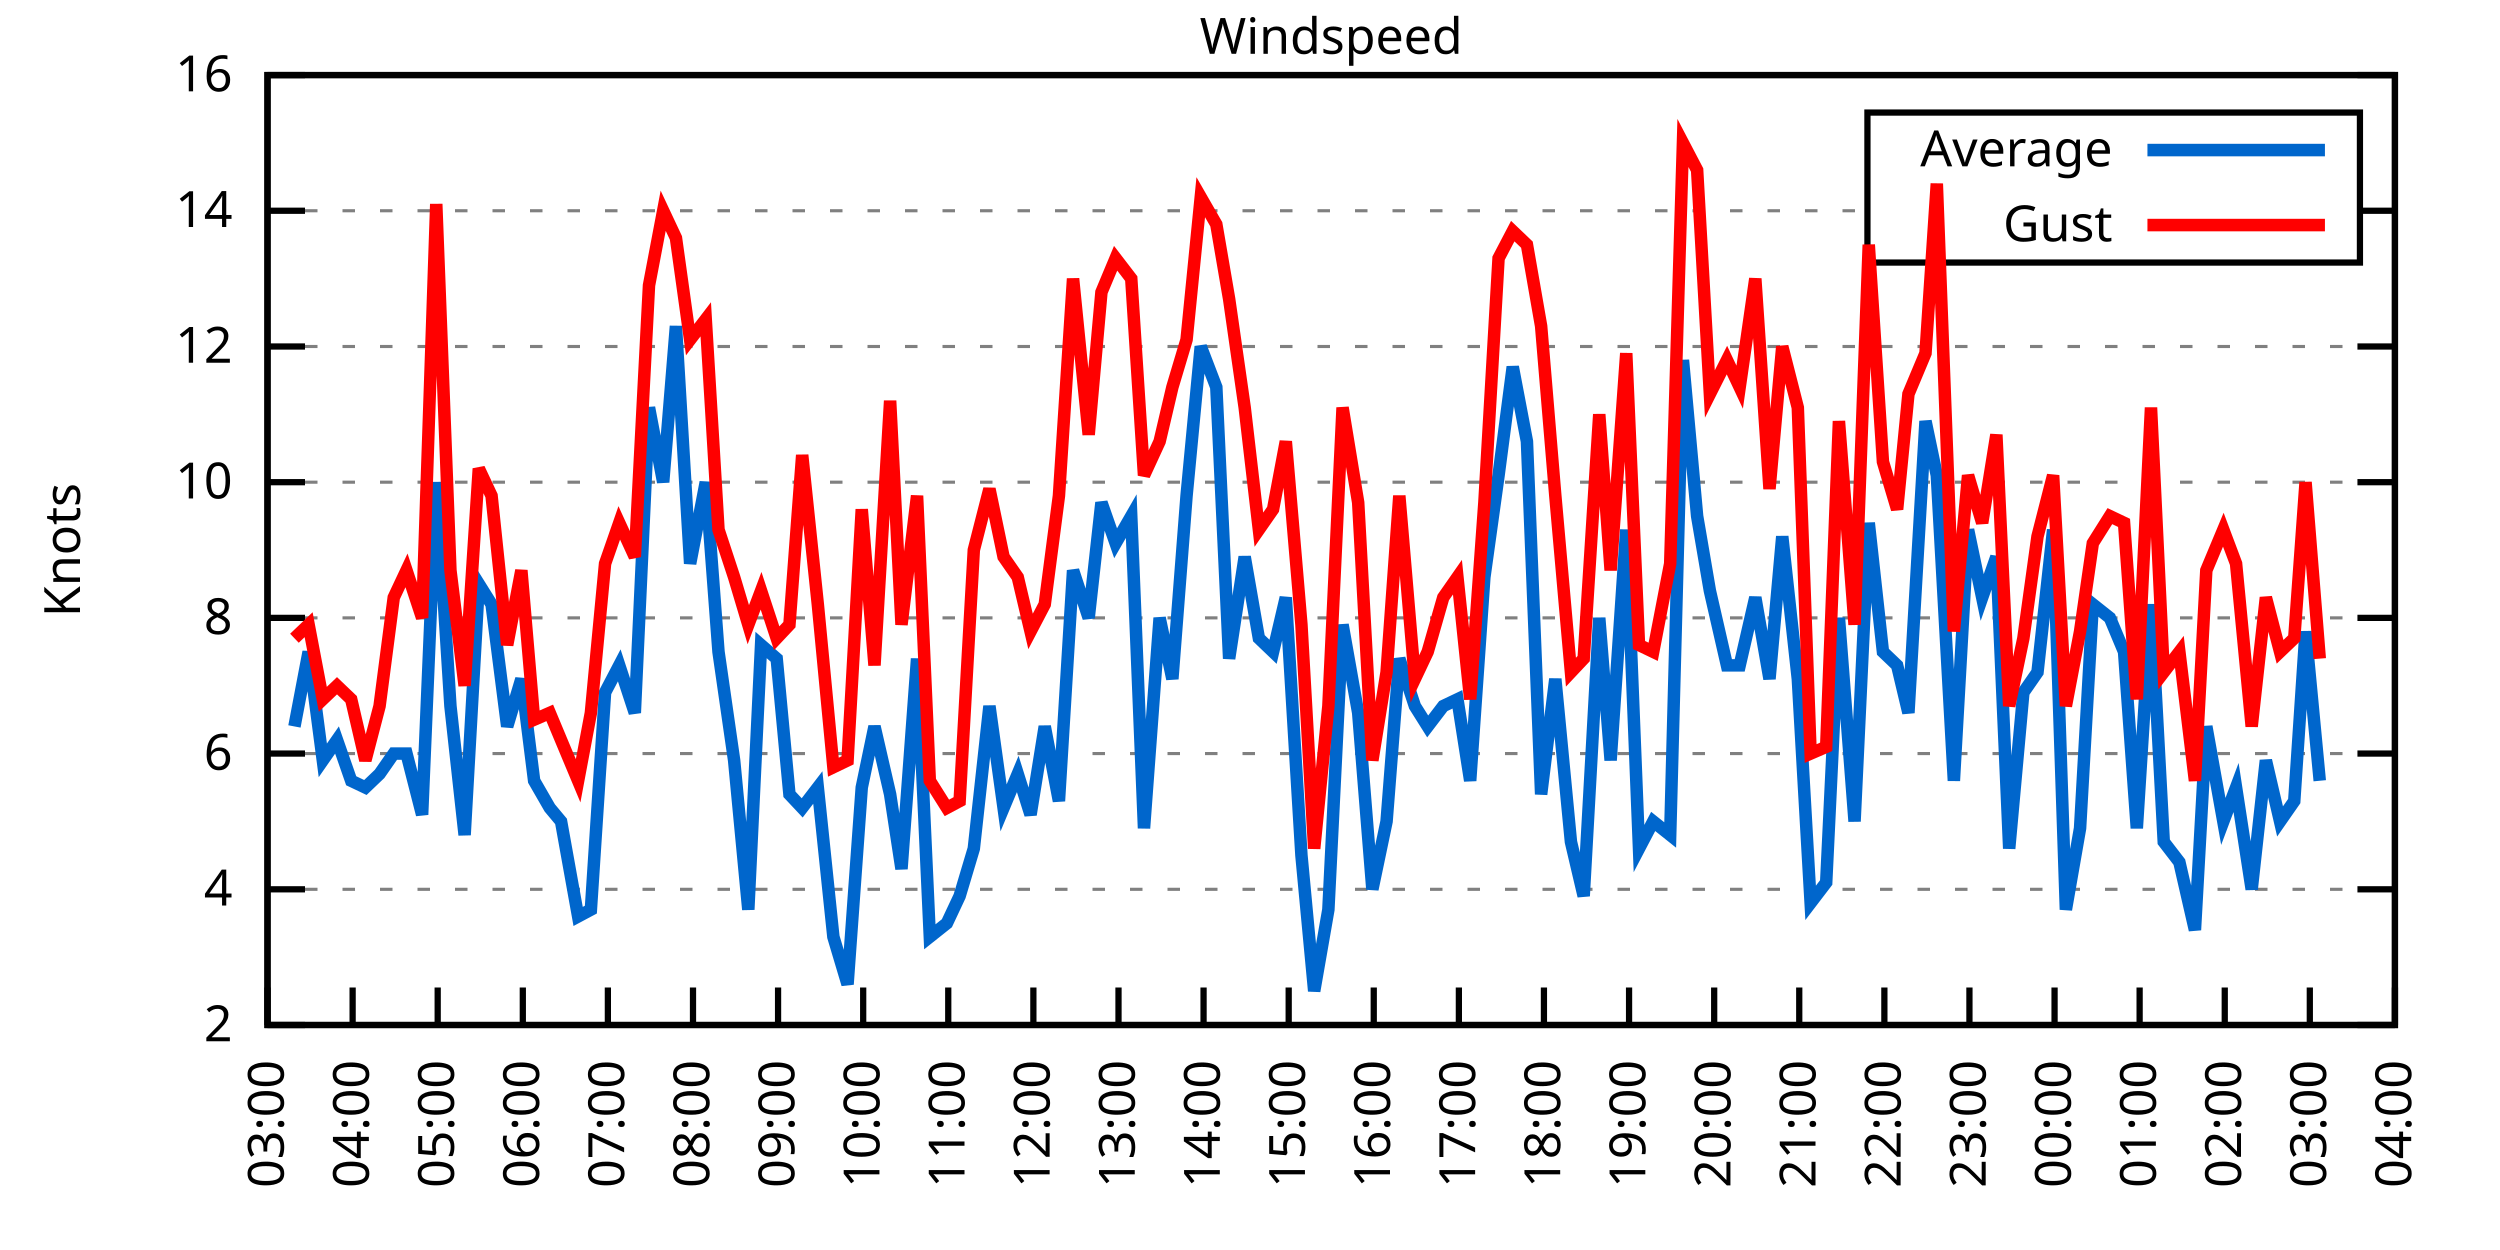
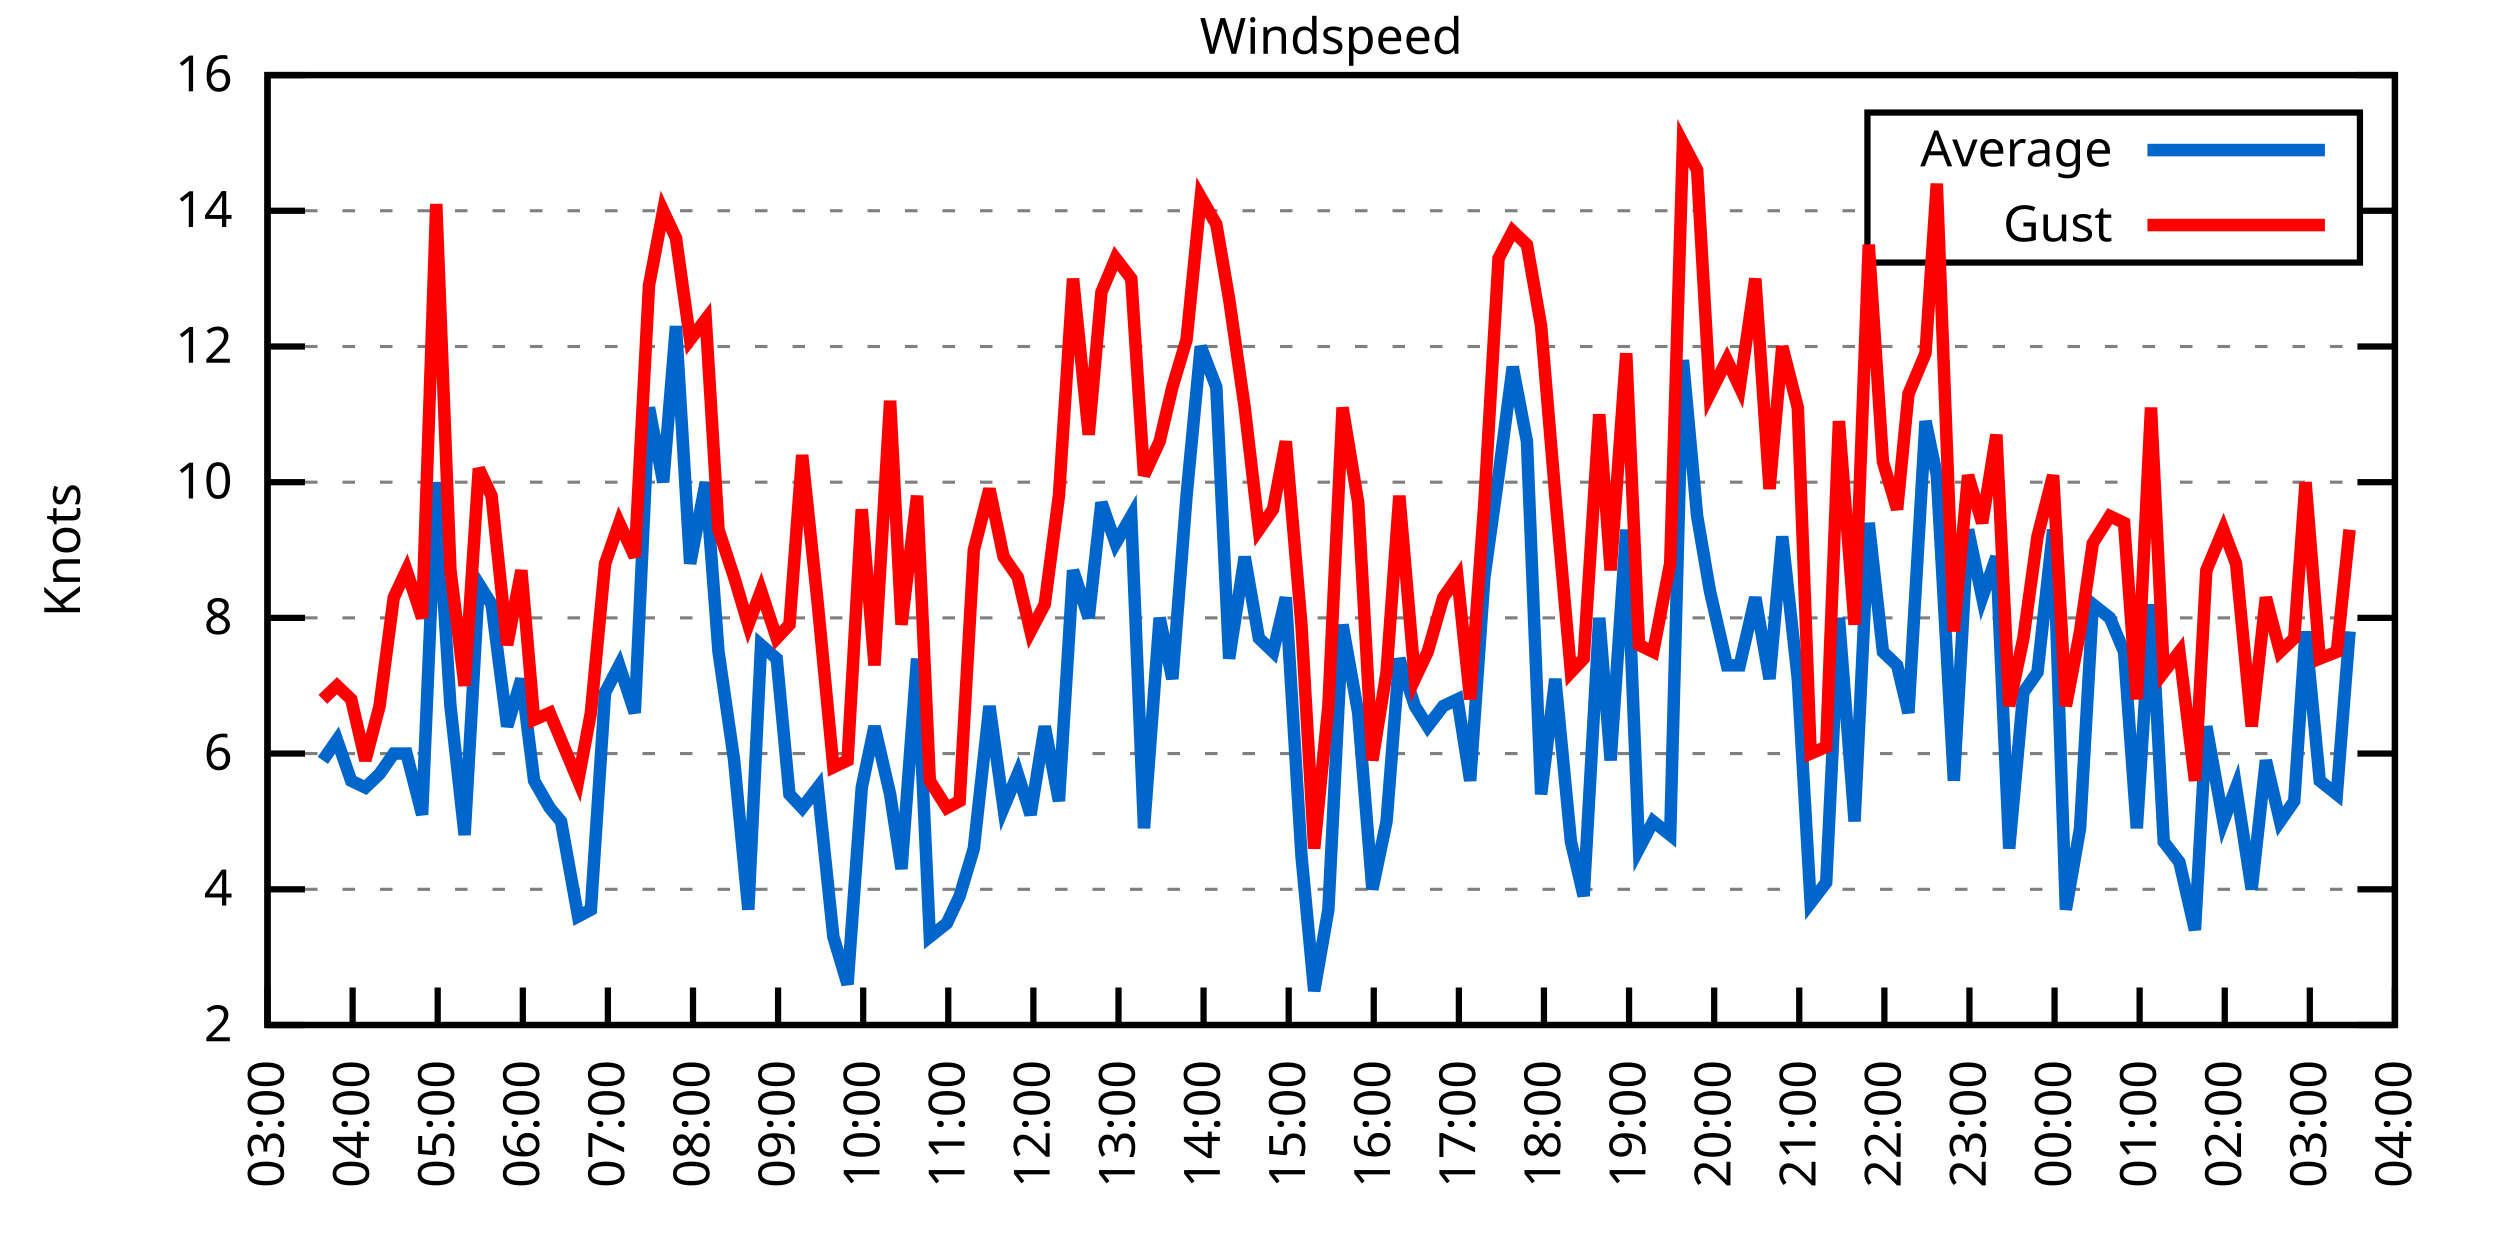
<svg xmlns="http://www.w3.org/2000/svg" xmlns:xlink="http://www.w3.org/1999/xlink" width="400" height="200" viewBox="0 0 400 200">
  <g id="gnuplot_canvas">
    <rect x="0" y="0" width="400" height="200" fill="none" />
    <defs>
      <circle id="gpDot" r="0.5" stroke-width="0.5" stroke="currentColor" />
      <path id="gpPt0" stroke-width="0.333" stroke="currentColor" d="M-1,0 h2 M0,-1 v2" />
      <path id="gpPt1" stroke-width="0.333" stroke="currentColor" d="M-1,-1 L1,1 M1,-1 L-1,1" />
      <path id="gpPt2" stroke-width="0.333" stroke="currentColor" d="M-1,0 L1,0 M0,-1 L0,1 M-1,-1 L1,1 M-1,1 L1,-1" />
      <rect id="gpPt3" stroke-width="0.333" stroke="currentColor" x="-1" y="-1" width="2" height="2" />
      <rect id="gpPt4" stroke-width="0.333" stroke="currentColor" fill="currentColor" x="-1" y="-1" width="2" height="2" />
      <circle id="gpPt5" stroke-width="0.333" stroke="currentColor" cx="0" cy="0" r="1" />
      <use xlink:href="#gpPt5" id="gpPt6" fill="currentColor" stroke="none" />
      <path id="gpPt7" stroke-width="0.333" stroke="currentColor" d="M0,-1.33 L-1.33,0.67 L1.33,0.67 z" />
      <use xlink:href="#gpPt7" id="gpPt8" fill="currentColor" stroke="none" />
      <use xlink:href="#gpPt7" id="gpPt9" stroke="currentColor" transform="rotate(180)" />
      <use xlink:href="#gpPt9" id="gpPt10" fill="currentColor" stroke="none" />
      <use xlink:href="#gpPt3" id="gpPt11" stroke="currentColor" transform="rotate(45)" />
      <use xlink:href="#gpPt11" id="gpPt12" fill="currentColor" stroke="none" />
      <path id="gpPt13" stroke-width="0.333" stroke="currentColor" d="M0,1.330 L1.265,0.411 L0.782,-1.067 L-0.782,-1.076 L-1.265,0.411 z" />
      <use xlink:href="#gpPt13" id="gpPt14" fill="currentColor" stroke="none" />
      <filter id="textbox" filterUnits="objectBoundingBox" x="0" y="0" height="1" width="1">
        <feFlood flood-color="white" flood-opacity="1" result="bgnd" />
        <feComposite in="SourceGraphic" in2="bgnd" operator="atop" />
      </filter>
      <filter id="greybox" filterUnits="objectBoundingBox" x="0" y="0" height="1" width="1">
        <feFlood flood-color="lightgrey" flood-opacity="1" result="grey" />
        <feComposite in="SourceGraphic" in2="grey" operator="atop" />
      </filter>
    </defs>
    <g fill="none" color="white" stroke="currentColor" stroke-width="1.00" stroke-linecap="butt" stroke-linejoin="miter">
</g>
    <g fill="none" color="black" stroke="currentColor" stroke-width="1.00" stroke-linecap="butt" stroke-linejoin="miter">
      <g stroke="none" shape-rendering="crispEdges">
        <polygon fill="rgb(255, 255, 255)" points="42.80,164.00 383.18,164.00 383.18,12.02 42.80,12.02 " />
      </g>
    </g>
    <g fill="none" color="black" stroke="currentColor" stroke-width="1.00" stroke-linecap="butt" stroke-linejoin="miter">
</g>
    <g fill="none" color="black" stroke="black" stroke-width="0.50" stroke-linecap="butt" stroke-linejoin="miter">
</g>
    <g fill="none" color="gray" stroke="currentColor" stroke-width="0.50" stroke-linecap="butt" stroke-linejoin="miter">
      <path stroke="gray" stroke-dasharray="2,4" class="gridline" d="M42.80,164.00 L383.19,164.00  " />
    </g>
    <g fill="none" color="gray" stroke="gray" stroke-width="1.00" stroke-linecap="butt" stroke-linejoin="miter">
</g>
    <g fill="none" color="black" stroke="currentColor" stroke-width="1.00" stroke-linecap="butt" stroke-linejoin="miter">
      <path stroke="black" d="M42.80,164.00 L48.80,164.00 M383.19,164.00 L377.19,164.00  " />
      <g transform="translate(37.20,166.60)" stroke="none" fill="black" font-family="Sans" font-size="8.00" text-anchor="end">
        <text>
          <tspan font-family="Sans"> 2</tspan>
        </text>
      </g>
    </g>
    <g fill="none" color="black" stroke="currentColor" stroke-width="1.00" stroke-linecap="butt" stroke-linejoin="miter">
</g>
    <g fill="none" color="black" stroke="black" stroke-width="0.50" stroke-linecap="butt" stroke-linejoin="miter">
</g>
    <g fill="none" color="gray" stroke="currentColor" stroke-width="0.50" stroke-linecap="butt" stroke-linejoin="miter">
      <path stroke="gray" stroke-dasharray="2,4" class="gridline" d="M42.80,142.29 L383.19,142.29  " />
    </g>
    <g fill="none" color="gray" stroke="gray" stroke-width="1.00" stroke-linecap="butt" stroke-linejoin="miter">
</g>
    <g fill="none" color="black" stroke="currentColor" stroke-width="1.00" stroke-linecap="butt" stroke-linejoin="miter">
      <path stroke="black" d="M42.80,142.29 L48.80,142.29 M383.19,142.29 L377.19,142.29  " />
      <g transform="translate(37.20,144.89)" stroke="none" fill="black" font-family="Sans" font-size="8.00" text-anchor="end">
        <text>
          <tspan font-family="Sans"> 4</tspan>
        </text>
      </g>
    </g>
    <g fill="none" color="black" stroke="currentColor" stroke-width="1.00" stroke-linecap="butt" stroke-linejoin="miter">
</g>
    <g fill="none" color="black" stroke="black" stroke-width="0.50" stroke-linecap="butt" stroke-linejoin="miter">
</g>
    <g fill="none" color="gray" stroke="currentColor" stroke-width="0.50" stroke-linecap="butt" stroke-linejoin="miter">
      <path stroke="gray" stroke-dasharray="2,4" class="gridline" d="M42.80,120.57 L383.19,120.57  " />
    </g>
    <g fill="none" color="gray" stroke="gray" stroke-width="1.00" stroke-linecap="butt" stroke-linejoin="miter">
</g>
    <g fill="none" color="black" stroke="currentColor" stroke-width="1.00" stroke-linecap="butt" stroke-linejoin="miter">
      <path stroke="black" d="M42.80,120.57 L48.80,120.57 M383.19,120.57 L377.19,120.57  " />
      <g transform="translate(37.20,123.17)" stroke="none" fill="black" font-family="Sans" font-size="8.00" text-anchor="end">
        <text>
          <tspan font-family="Sans"> 6</tspan>
        </text>
      </g>
    </g>
    <g fill="none" color="black" stroke="currentColor" stroke-width="1.00" stroke-linecap="butt" stroke-linejoin="miter">
</g>
    <g fill="none" color="black" stroke="black" stroke-width="0.50" stroke-linecap="butt" stroke-linejoin="miter">
</g>
    <g fill="none" color="gray" stroke="currentColor" stroke-width="0.50" stroke-linecap="butt" stroke-linejoin="miter">
      <path stroke="gray" stroke-dasharray="2,4" class="gridline" d="M42.80,98.86 L383.19,98.86  " />
    </g>
    <g fill="none" color="gray" stroke="gray" stroke-width="1.00" stroke-linecap="butt" stroke-linejoin="miter">
</g>
    <g fill="none" color="black" stroke="currentColor" stroke-width="1.00" stroke-linecap="butt" stroke-linejoin="miter">
      <path stroke="black" d="M42.80,98.86 L48.80,98.86 M383.19,98.86 L377.19,98.86  " />
      <g transform="translate(37.20,101.46)" stroke="none" fill="black" font-family="Sans" font-size="8.00" text-anchor="end">
        <text>
          <tspan font-family="Sans"> 8</tspan>
        </text>
      </g>
    </g>
    <g fill="none" color="black" stroke="currentColor" stroke-width="1.00" stroke-linecap="butt" stroke-linejoin="miter">
</g>
    <g fill="none" color="black" stroke="black" stroke-width="0.50" stroke-linecap="butt" stroke-linejoin="miter">
</g>
    <g fill="none" color="gray" stroke="currentColor" stroke-width="0.50" stroke-linecap="butt" stroke-linejoin="miter">
      <path stroke="gray" stroke-dasharray="2,4" class="gridline" d="M42.80,77.15 L383.19,77.15  " />
    </g>
    <g fill="none" color="gray" stroke="gray" stroke-width="1.00" stroke-linecap="butt" stroke-linejoin="miter">
</g>
    <g fill="none" color="black" stroke="currentColor" stroke-width="1.00" stroke-linecap="butt" stroke-linejoin="miter">
      <path stroke="black" d="M42.80,77.15 L48.80,77.15 M383.19,77.15 L377.19,77.15  " />
      <g transform="translate(37.20,79.75)" stroke="none" fill="black" font-family="Sans" font-size="8.00" text-anchor="end">
        <text>
          <tspan font-family="Sans"> 10</tspan>
        </text>
      </g>
    </g>
    <g fill="none" color="black" stroke="currentColor" stroke-width="1.00" stroke-linecap="butt" stroke-linejoin="miter">
</g>
    <g fill="none" color="black" stroke="black" stroke-width="0.50" stroke-linecap="butt" stroke-linejoin="miter">
</g>
    <g fill="none" color="gray" stroke="currentColor" stroke-width="0.50" stroke-linecap="butt" stroke-linejoin="miter">
      <path stroke="gray" stroke-dasharray="2,4" class="gridline" d="M42.80,55.44 L383.19,55.44  " />
    </g>
    <g fill="none" color="gray" stroke="gray" stroke-width="1.00" stroke-linecap="butt" stroke-linejoin="miter">
</g>
    <g fill="none" color="black" stroke="currentColor" stroke-width="1.00" stroke-linecap="butt" stroke-linejoin="miter">
      <path stroke="black" d="M42.80,55.44 L48.80,55.44 M383.19,55.44 L377.19,55.44  " />
      <g transform="translate(37.20,58.04)" stroke="none" fill="black" font-family="Sans" font-size="8.00" text-anchor="end">
        <text>
          <tspan font-family="Sans"> 12</tspan>
        </text>
      </g>
    </g>
    <g fill="none" color="black" stroke="currentColor" stroke-width="1.00" stroke-linecap="butt" stroke-linejoin="miter">
</g>
    <g fill="none" color="black" stroke="black" stroke-width="0.50" stroke-linecap="butt" stroke-linejoin="miter">
</g>
    <g fill="none" color="gray" stroke="currentColor" stroke-width="0.50" stroke-linecap="butt" stroke-linejoin="miter">
      <path stroke="gray" stroke-dasharray="2,4" class="gridline" d="M42.80,33.72 L298.79,33.72 M377.59,33.72 L383.19,33.72  " />
    </g>
    <g fill="none" color="gray" stroke="gray" stroke-width="1.00" stroke-linecap="butt" stroke-linejoin="miter">
</g>
    <g fill="none" color="black" stroke="currentColor" stroke-width="1.00" stroke-linecap="butt" stroke-linejoin="miter">
      <path stroke="black" d="M42.80,33.72 L48.80,33.72 M383.19,33.72 L377.19,33.72  " />
      <g transform="translate(37.20,36.32)" stroke="none" fill="black" font-family="Sans" font-size="8.00" text-anchor="end">
        <text>
          <tspan font-family="Sans"> 14</tspan>
        </text>
      </g>
    </g>
    <g fill="none" color="black" stroke="currentColor" stroke-width="1.00" stroke-linecap="butt" stroke-linejoin="miter">
</g>
    <g fill="none" color="black" stroke="black" stroke-width="0.50" stroke-linecap="butt" stroke-linejoin="miter">
</g>
    <g fill="none" color="gray" stroke="currentColor" stroke-width="0.50" stroke-linecap="butt" stroke-linejoin="miter">
      <path stroke="gray" stroke-dasharray="2,4" class="gridline" d="M42.80,12.01 L383.19,12.01  " />
    </g>
    <g fill="none" color="gray" stroke="gray" stroke-width="1.00" stroke-linecap="butt" stroke-linejoin="miter">
</g>
    <g fill="none" color="black" stroke="currentColor" stroke-width="1.00" stroke-linecap="butt" stroke-linejoin="miter">
      <path stroke="black" d="M42.80,12.01 L48.80,12.01 M383.19,12.01 L377.19,12.01  " />
      <g transform="translate(37.20,14.61)" stroke="none" fill="black" font-family="Sans" font-size="8.00" text-anchor="end">
        <text>
          <tspan font-family="Sans"> 16</tspan>
        </text>
      </g>
    </g>
    <g fill="none" color="black" stroke="currentColor" stroke-width="1.00" stroke-linecap="butt" stroke-linejoin="miter">
      <path stroke="black" d="M42.80,164.00 L42.80,158.00  " />
      <g transform="translate(45.40,169.60) rotate(270.00)" stroke="none" fill="black" font-family="Sans" font-size="8.00" text-anchor="end">
        <text>
          <tspan font-family="Sans">03:00</tspan>
        </text>
      </g>
    </g>
    <g fill="none" color="black" stroke="currentColor" stroke-width="1.00" stroke-linecap="butt" stroke-linejoin="miter">
      <path stroke="black" d="M56.42,164.00 L56.42,158.00  " />
      <g transform="translate(59.02,169.60) rotate(270.00)" stroke="none" fill="black" font-family="Sans" font-size="8.00" text-anchor="end">
        <text>
          <tspan font-family="Sans">04:00</tspan>
        </text>
      </g>
    </g>
    <g fill="none" color="black" stroke="currentColor" stroke-width="1.00" stroke-linecap="butt" stroke-linejoin="miter">
      <path stroke="black" d="M70.03,164.00 L70.03,158.00  " />
      <g transform="translate(72.63,169.60) rotate(270.00)" stroke="none" fill="black" font-family="Sans" font-size="8.00" text-anchor="end">
        <text>
          <tspan font-family="Sans">05:00</tspan>
        </text>
      </g>
    </g>
    <g fill="none" color="black" stroke="currentColor" stroke-width="1.00" stroke-linecap="butt" stroke-linejoin="miter">
      <path stroke="black" d="M83.65,164.00 L83.65,158.00  " />
      <g transform="translate(86.25,169.60) rotate(270.00)" stroke="none" fill="black" font-family="Sans" font-size="8.00" text-anchor="end">
        <text>
          <tspan font-family="Sans">06:00</tspan>
        </text>
      </g>
    </g>
    <g fill="none" color="black" stroke="currentColor" stroke-width="1.00" stroke-linecap="butt" stroke-linejoin="miter">
      <path stroke="black" d="M97.26,164.00 L97.26,158.00  " />
      <g transform="translate(99.86,169.60) rotate(270.00)" stroke="none" fill="black" font-family="Sans" font-size="8.00" text-anchor="end">
        <text>
          <tspan font-family="Sans">07:00</tspan>
        </text>
      </g>
    </g>
    <g fill="none" color="black" stroke="currentColor" stroke-width="1.00" stroke-linecap="butt" stroke-linejoin="miter">
      <path stroke="black" d="M110.88,164.00 L110.88,158.00  " />
      <g transform="translate(113.48,169.60) rotate(270.00)" stroke="none" fill="black" font-family="Sans" font-size="8.00" text-anchor="end">
        <text>
          <tspan font-family="Sans">08:00</tspan>
        </text>
      </g>
    </g>
    <g fill="none" color="black" stroke="currentColor" stroke-width="1.00" stroke-linecap="butt" stroke-linejoin="miter">
      <path stroke="black" d="M124.49,164.00 L124.49,158.00  " />
      <g transform="translate(127.09,169.60) rotate(270.00)" stroke="none" fill="black" font-family="Sans" font-size="8.00" text-anchor="end">
        <text>
          <tspan font-family="Sans">09:00</tspan>
        </text>
      </g>
    </g>
    <g fill="none" color="black" stroke="currentColor" stroke-width="1.00" stroke-linecap="butt" stroke-linejoin="miter">
      <path stroke="black" d="M138.11,164.00 L138.11,158.00  " />
      <g transform="translate(140.71,169.60) rotate(270.00)" stroke="none" fill="black" font-family="Sans" font-size="8.00" text-anchor="end">
        <text>
          <tspan font-family="Sans">10:00</tspan>
        </text>
      </g>
    </g>
    <g fill="none" color="black" stroke="currentColor" stroke-width="1.00" stroke-linecap="butt" stroke-linejoin="miter">
      <path stroke="black" d="M151.72,164.00 L151.72,158.00  " />
      <g transform="translate(154.32,169.60) rotate(270.00)" stroke="none" fill="black" font-family="Sans" font-size="8.00" text-anchor="end">
        <text>
          <tspan font-family="Sans">11:00</tspan>
        </text>
      </g>
    </g>
    <g fill="none" color="black" stroke="currentColor" stroke-width="1.00" stroke-linecap="butt" stroke-linejoin="miter">
      <path stroke="black" d="M165.34,164.00 L165.34,158.00  " />
      <g transform="translate(167.94,169.60) rotate(270.00)" stroke="none" fill="black" font-family="Sans" font-size="8.00" text-anchor="end">
        <text>
          <tspan font-family="Sans">12:00</tspan>
        </text>
      </g>
    </g>
    <g fill="none" color="black" stroke="currentColor" stroke-width="1.00" stroke-linecap="butt" stroke-linejoin="miter">
      <path stroke="black" d="M178.96,164.00 L178.96,158.00  " />
      <g transform="translate(181.56,169.60) rotate(270.00)" stroke="none" fill="black" font-family="Sans" font-size="8.00" text-anchor="end">
        <text>
          <tspan font-family="Sans">13:00</tspan>
        </text>
      </g>
    </g>
    <g fill="none" color="black" stroke="currentColor" stroke-width="1.00" stroke-linecap="butt" stroke-linejoin="miter">
      <path stroke="black" d="M192.57,164.00 L192.57,158.00  " />
      <g transform="translate(195.17,169.60) rotate(270.00)" stroke="none" fill="black" font-family="Sans" font-size="8.00" text-anchor="end">
        <text>
          <tspan font-family="Sans">14:00</tspan>
        </text>
      </g>
    </g>
    <g fill="none" color="black" stroke="currentColor" stroke-width="1.00" stroke-linecap="butt" stroke-linejoin="miter">
      <path stroke="black" d="M206.19,164.00 L206.19,158.00  " />
      <g transform="translate(208.79,169.60) rotate(270.00)" stroke="none" fill="black" font-family="Sans" font-size="8.00" text-anchor="end">
        <text>
          <tspan font-family="Sans">15:00</tspan>
        </text>
      </g>
    </g>
    <g fill="none" color="black" stroke="currentColor" stroke-width="1.00" stroke-linecap="butt" stroke-linejoin="miter">
      <path stroke="black" d="M219.80,164.00 L219.80,158.00  " />
      <g transform="translate(222.40,169.60) rotate(270.00)" stroke="none" fill="black" font-family="Sans" font-size="8.00" text-anchor="end">
        <text>
          <tspan font-family="Sans">16:00</tspan>
        </text>
      </g>
    </g>
    <g fill="none" color="black" stroke="currentColor" stroke-width="1.00" stroke-linecap="butt" stroke-linejoin="miter">
      <path stroke="black" d="M233.42,164.00 L233.42,158.00  " />
      <g transform="translate(236.02,169.60) rotate(270.00)" stroke="none" fill="black" font-family="Sans" font-size="8.00" text-anchor="end">
        <text>
          <tspan font-family="Sans">17:00</tspan>
        </text>
      </g>
    </g>
    <g fill="none" color="black" stroke="currentColor" stroke-width="1.00" stroke-linecap="butt" stroke-linejoin="miter">
      <path stroke="black" d="M247.03,164.00 L247.03,158.00  " />
      <g transform="translate(249.63,169.60) rotate(270.00)" stroke="none" fill="black" font-family="Sans" font-size="8.00" text-anchor="end">
        <text>
          <tspan font-family="Sans">18:00</tspan>
        </text>
      </g>
    </g>
    <g fill="none" color="black" stroke="currentColor" stroke-width="1.00" stroke-linecap="butt" stroke-linejoin="miter">
      <path stroke="black" d="M260.65,164.00 L260.65,158.00  " />
      <g transform="translate(263.25,169.60) rotate(270.00)" stroke="none" fill="black" font-family="Sans" font-size="8.00" text-anchor="end">
        <text>
          <tspan font-family="Sans">19:00</tspan>
        </text>
      </g>
    </g>
    <g fill="none" color="black" stroke="currentColor" stroke-width="1.00" stroke-linecap="butt" stroke-linejoin="miter">
      <path stroke="black" d="M274.27,164.00 L274.27,158.00  " />
      <g transform="translate(276.87,169.60) rotate(270.00)" stroke="none" fill="black" font-family="Sans" font-size="8.00" text-anchor="end">
        <text>
          <tspan font-family="Sans">20:00</tspan>
        </text>
      </g>
    </g>
    <g fill="none" color="black" stroke="currentColor" stroke-width="1.00" stroke-linecap="butt" stroke-linejoin="miter">
      <path stroke="black" d="M287.88,164.00 L287.88,158.00  " />
      <g transform="translate(290.48,169.60) rotate(270.00)" stroke="none" fill="black" font-family="Sans" font-size="8.00" text-anchor="end">
        <text>
          <tspan font-family="Sans">21:00</tspan>
        </text>
      </g>
    </g>
    <g fill="none" color="black" stroke="currentColor" stroke-width="1.00" stroke-linecap="butt" stroke-linejoin="miter">
      <path stroke="black" d="M301.50,164.00 L301.50,158.00  " />
      <g transform="translate(304.10,169.60) rotate(270.00)" stroke="none" fill="black" font-family="Sans" font-size="8.00" text-anchor="end">
        <text>
          <tspan font-family="Sans">22:00</tspan>
        </text>
      </g>
    </g>
    <g fill="none" color="black" stroke="currentColor" stroke-width="1.00" stroke-linecap="butt" stroke-linejoin="miter">
      <path stroke="black" d="M315.11,164.00 L315.11,158.00  " />
      <g transform="translate(317.71,169.60) rotate(270.00)" stroke="none" fill="black" font-family="Sans" font-size="8.00" text-anchor="end">
        <text>
          <tspan font-family="Sans">23:00</tspan>
        </text>
      </g>
    </g>
    <g fill="none" color="black" stroke="currentColor" stroke-width="1.00" stroke-linecap="butt" stroke-linejoin="miter">
      <path stroke="black" d="M328.73,164.00 L328.73,158.00  " />
      <g transform="translate(331.33,169.60) rotate(270.00)" stroke="none" fill="black" font-family="Sans" font-size="8.00" text-anchor="end">
        <text>
          <tspan font-family="Sans">00:00</tspan>
        </text>
      </g>
    </g>
    <g fill="none" color="black" stroke="currentColor" stroke-width="1.00" stroke-linecap="butt" stroke-linejoin="miter">
      <path stroke="black" d="M342.34,164.00 L342.34,158.00  " />
      <g transform="translate(344.94,169.60) rotate(270.00)" stroke="none" fill="black" font-family="Sans" font-size="8.00" text-anchor="end">
        <text>
          <tspan font-family="Sans">01:00</tspan>
        </text>
      </g>
    </g>
    <g fill="none" color="black" stroke="currentColor" stroke-width="1.00" stroke-linecap="butt" stroke-linejoin="miter">
      <path stroke="black" d="M355.96,164.00 L355.96,158.00  " />
      <g transform="translate(358.56,169.60) rotate(270.00)" stroke="none" fill="black" font-family="Sans" font-size="8.00" text-anchor="end">
        <text>
          <tspan font-family="Sans">02:00</tspan>
        </text>
      </g>
    </g>
    <g fill="none" color="black" stroke="currentColor" stroke-width="1.00" stroke-linecap="butt" stroke-linejoin="miter">
      <path stroke="black" d="M369.57,164.00 L369.57,158.00  " />
      <g transform="translate(372.17,169.60) rotate(270.00)" stroke="none" fill="black" font-family="Sans" font-size="8.00" text-anchor="end">
        <text>
          <tspan font-family="Sans">03:00</tspan>
        </text>
      </g>
    </g>
    <g fill="none" color="black" stroke="currentColor" stroke-width="1.00" stroke-linecap="butt" stroke-linejoin="miter">
      <path stroke="black" d="M383.19,164.00 L383.19,158.00  " />
      <g transform="translate(385.79,169.60) rotate(270.00)" stroke="none" fill="black" font-family="Sans" font-size="8.00" text-anchor="end">
        <text>
          <tspan font-family="Sans">04:00</tspan>
        </text>
      </g>
    </g>
    <g fill="none" color="black" stroke="currentColor" stroke-width="1.00" stroke-linecap="butt" stroke-linejoin="miter">
</g>
    <g fill="none" color="black" stroke="currentColor" stroke-width="1.00" stroke-linecap="butt" stroke-linejoin="miter">
      <path stroke="black" d="M42.80,12.01 L42.80,164.00 L383.19,164.00 L383.19,12.01 L42.80,12.01 Z  " />
    </g>
    <g fill="none" color="black" stroke="currentColor" stroke-width="1.00" stroke-linecap="butt" stroke-linejoin="miter">
</g>
    <g fill="none" color="black" stroke="currentColor" stroke-width="1.00" stroke-linecap="butt" stroke-linejoin="miter">
      <path stroke="black" d="M298.79,42.01 L298.79,18.01 L377.59,18.01 L377.59,42.01 L298.79,42.01 Z  " />
    </g>
    <g id="Windspeed_plot_1">
      <g fill="none" color="white" stroke="black" stroke-width="2.00" stroke-linecap="butt" stroke-linejoin="miter">
</g>
      <g fill="none" color="black" stroke="currentColor" stroke-width="2.00" stroke-linecap="butt" stroke-linejoin="miter">
        <g transform="translate(337.99,26.61)" stroke="none" fill="black" font-family="Sans" font-size="8.00" text-anchor="end">
          <text>
            <tspan font-family="Sans">Average</tspan>
          </text>
        </g>
      </g>
      <g fill="none" color="black" stroke="currentColor" stroke-width="2.00" stroke-linecap="butt" stroke-linejoin="miter">
-         <path stroke="rgb(  0, 102, 204)" d="M343.59,24.01 L371.99,24.01 M47.11,116.23 L49.38,104.29 L51.65,121.66 L53.92,118.40 L56.19,124.92 L58.46,126.00   L60.73,123.83 L63.00,120.57 L65.04,120.57 L67.54,130.35 L69.80,77.15 L72.07,112.97 L74.34,133.60 L76.61,93.43   L78.65,96.69 L81.15,116.23 L83.42,108.63 L85.46,124.92 L87.96,129.26 L89.77,131.43 L92.50,146.63 L94.54,145.54   L96.81,110.80 L99.08,106.46 L101.57,114.06 L103.84,65.21 L106.11,77.15 L108.15,52.18 L110.42,90.18 L112.92,77.15   L114.96,104.29 L117.46,121.66 L119.73,145.54 L121.77,103.20 L124.27,105.38 L126.31,127.09 L128.35,129.26 L130.85,126.00   L133.34,149.89 L135.61,157.49 L137.88,126.00 L139.92,116.23 L142.42,127.09 L144.24,139.03 L146.73,105.38 L148.77,149.89   L151.50,147.72 L153.54,143.37 L155.81,135.77 L158.31,112.97 L160.57,129.26 L162.84,123.83 L164.89,130.35 L167.16,116.23   L169.43,128.17 L171.69,91.26 L174.19,98.86 L176.23,80.41 L178.50,86.92 L181.00,82.58 L183.04,132.52 L185.54,98.86   L187.58,108.63 L189.85,79.32 L192.12,55.44 L194.61,61.95 L196.66,105.38 L199.15,89.09 L201.42,102.12 L203.69,104.29   L205.73,95.60 L208.23,136.86 L210.27,158.57 L212.54,145.54 L214.81,99.95 L217.31,114.06 L219.58,142.29 L221.85,131.43   L223.89,105.38 L226.38,112.97 L228.43,116.23 L230.92,112.97 L233.19,111.89 L235.23,124.92 L237.50,92.35 L239.77,76.06   L242.04,58.69 L244.31,70.63 L246.58,127.09 L248.85,108.63 L251.35,134.69 L253.39,143.37 L255.88,98.86 L257.70,121.66   L260.20,84.75 L262.24,135.77 L264.51,131.43 L267.23,133.60 L269.27,57.61 L271.54,82.58 L273.58,94.52 L276.31,106.46   L278.35,106.46 L280.85,95.60 L283.12,108.63 L285.16,85.83 L287.65,108.63 L289.70,144.46 L292.19,141.20 L294.23,98.86   L296.73,131.43 L299.00,83.66 L301.27,104.29 L303.54,106.46 L305.35,114.06 L308.08,67.38 L309.89,76.06 L312.62,124.92   L314.89,84.75 L317.15,95.60 L319.42,89.09 L321.47,135.77 L323.74,110.80 L326.00,107.55 L328.50,84.75 L330.54,145.54   L332.81,132.52 L334.85,96.69 L337.58,98.86 L339.85,104.29 L341.89,132.52 L344.16,96.69 L346.20,134.69 L348.70,137.94   L351.19,148.80 L353.01,116.23 L355.73,131.43 L357.77,126.00 L360.27,142.29 L362.54,121.66 L364.81,131.43 L367.08,128.17   L368.89,101.03 L371.16,124.92  " />
+         <path stroke="rgb(  0, 102, 204)" d="M343.59,24.01 L371.99,24.01 M51.65,121.66 L53.92,118.40 L56.19,124.92 L58.46,126.00 L60.73,123.83 L63.00,120.57   L65.04,120.57 L67.54,130.35 L69.80,77.15 L72.07,112.97 L74.34,133.60 L76.61,93.43 L78.65,96.69 L81.15,116.23   L83.42,108.63 L85.46,124.92 L87.96,129.26 L89.77,131.43 L92.50,146.63 L94.54,145.54 L96.81,110.80 L99.08,106.46   L101.57,114.06 L103.84,65.21 L106.11,77.15 L108.15,52.18 L110.42,90.18 L112.92,77.15 L114.96,104.29 L117.46,121.66   L119.73,145.54 L121.77,103.20 L124.27,105.38 L126.31,127.09 L128.35,129.26 L130.85,126.00 L133.34,149.89 L135.61,157.49   L137.88,126.00 L139.92,116.23 L142.42,127.09 L144.24,139.03 L146.73,105.38 L148.77,149.89 L151.50,147.72 L153.54,143.37   L155.81,135.77 L158.31,112.97 L160.57,129.26 L162.84,123.83 L164.89,130.35 L167.16,116.23 L169.43,128.17 L171.69,91.26   L174.19,98.86 L176.23,80.41 L178.50,86.92 L181.00,82.58 L183.04,132.52 L185.54,98.86 L187.58,108.63 L189.85,79.32   L192.12,55.44 L194.61,61.95 L196.66,105.38 L199.15,89.09 L201.42,102.12 L203.69,104.29 L205.73,95.60 L208.23,136.86   L210.27,158.57 L212.54,145.54 L214.81,99.95 L217.31,114.06 L219.58,142.29 L221.85,131.43 L223.89,105.38 L226.38,112.97   L228.43,116.23 L230.92,112.97 L233.19,111.89 L235.23,124.92 L237.50,92.35 L239.77,76.06 L242.04,58.69 L244.31,70.63   L246.58,127.09 L248.85,108.63 L251.35,134.69 L253.39,143.37 L255.88,98.86 L257.70,121.66 L260.20,84.75 L262.24,135.77   L264.51,131.43 L267.23,133.60 L269.27,57.61 L271.54,82.58 L273.58,94.52 L276.31,106.46 L278.35,106.46 L280.85,95.60   L283.12,108.63 L285.16,85.83 L287.65,108.63 L289.70,144.46 L292.19,141.20 L294.23,98.86 L296.73,131.43 L299.00,83.66   L301.27,104.29 L303.54,106.46 L305.35,114.06 L308.08,67.38 L309.89,76.06 L312.62,124.92 L314.89,84.75 L317.15,95.60   L319.42,89.09 L321.47,135.77 L323.74,110.80 L326.00,107.55 L328.50,84.75 L330.54,145.54 L332.81,132.52 L334.85,96.69   L337.58,98.86 L339.85,104.29 L341.89,132.52 L344.16,96.69 L346.20,134.69 L348.70,137.94 L351.19,148.80 L353.01,116.23   L355.73,131.43 L357.77,126.00 L360.27,142.29 L362.54,121.66 L364.81,131.43 L367.08,128.17 L368.89,101.03 L371.16,124.92   L373.89,127.09 L375.93,101.03  " />
      </g>
    </g>
    <g id="Windspeed_plot_2">
      <g fill="none" color="black" stroke="currentColor" stroke-width="2.00" stroke-linecap="butt" stroke-linejoin="miter">
        <g transform="translate(337.99,38.61)" stroke="none" fill="black" font-family="Sans" font-size="8.00" text-anchor="end">
          <text>
            <tspan font-family="Sans">Gust</tspan>
          </text>
        </g>
      </g>
      <g fill="none" color="black" stroke="currentColor" stroke-width="2.00" stroke-linecap="butt" stroke-linejoin="miter">
-         <path stroke="rgb(255,   0,   0)" d="M343.59,36.01 L371.99,36.01 M47.11,102.12 L49.38,99.95 L51.65,111.89 L53.92,109.72 L56.19,111.89 L58.46,121.66   L60.73,112.97 L63.00,95.60 L65.04,91.26 L67.54,98.86 L69.80,32.64 L72.07,91.26 L74.34,109.72 L76.61,74.98   L78.65,79.32 L81.15,103.20 L83.42,91.26 L85.46,115.15 L87.96,114.06 L89.77,118.40 L92.50,124.92 L94.54,114.06   L96.81,90.18 L99.08,83.66 L101.57,89.09 L103.84,45.66 L106.11,33.72 L108.15,38.07 L110.42,54.35 L112.92,51.09   L114.96,84.75 L117.46,92.35 L119.73,99.95 L121.77,94.52 L124.27,102.12 L126.31,99.95 L128.35,72.81 L130.85,96.69   L133.34,122.75 L135.61,121.66 L137.88,81.49 L139.92,106.46 L142.42,64.12 L144.24,99.95 L146.73,79.32 L148.77,124.92   L151.50,129.26 L153.54,128.17 L155.81,88.00 L158.31,78.23 L160.57,89.09 L162.84,92.35 L164.89,101.03 L167.16,96.69   L169.43,79.32 L171.69,44.58 L174.19,69.55 L176.23,46.75 L178.50,41.32 L181.00,44.58 L183.04,76.06 L185.54,70.63   L187.58,61.95 L189.85,54.35 L192.12,31.55 L194.61,35.89 L196.66,47.84 L199.15,65.21 L201.42,84.75 L203.69,81.49   L205.73,70.63 L208.23,99.95 L210.27,135.77 L212.54,112.97 L214.81,65.21 L217.31,80.41 L219.58,121.66 L221.85,107.55   L223.89,79.32 L226.38,108.63 L228.43,104.29 L230.92,95.60 L233.19,92.35 L235.23,111.89 L237.50,80.41 L239.77,41.32   L242.04,36.98 L244.31,39.15 L246.58,52.18 L248.85,79.32 L251.35,107.55 L253.39,105.38 L255.88,66.29 L257.70,91.26   L260.20,56.52 L262.24,103.20 L264.51,104.29 L267.23,90.18 L269.27,22.87 L271.54,27.21 L273.58,63.04 L276.31,57.61   L278.35,61.95 L280.85,44.58 L283.12,78.23 L285.16,55.44 L287.65,65.21 L289.70,120.57 L292.19,119.49 L294.23,67.38   L296.73,99.95 L299.00,39.15 L301.27,73.89 L303.54,81.49 L305.35,63.04 L308.08,56.52 L309.89,29.38 L312.62,101.03   L314.89,76.06 L317.15,83.66 L319.42,69.55 L321.47,112.97 L323.74,102.12 L326.00,85.83 L328.50,76.06 L330.54,112.97   L332.81,101.03 L334.85,86.92 L337.58,82.58 L339.85,83.66 L341.89,111.89 L344.16,65.21 L346.20,107.55 L348.70,104.29   L351.19,124.92 L353.01,91.26 L355.73,84.75 L357.77,90.18 L360.27,116.23 L362.54,95.60 L364.81,104.29 L367.08,102.12   L368.89,77.15 L371.16,105.38  " />
+         <path stroke="rgb(255,   0,   0)" d="M343.59,36.01 L371.99,36.01 M51.65,111.89 L53.92,109.72 L56.19,111.89 L58.46,121.66 L60.73,112.97 L63.00,95.60   L65.04,91.26 L67.54,98.86 L69.80,32.64 L72.07,91.26 L74.34,109.72 L76.61,74.98 L78.65,79.32 L81.15,103.20   L83.42,91.26 L85.46,115.15 L87.96,114.06 L89.77,118.40 L92.50,124.92 L94.54,114.06 L96.81,90.18 L99.08,83.66   L101.57,89.09 L103.84,45.66 L106.11,33.72 L108.15,38.07 L110.42,54.35 L112.92,51.09 L114.96,84.75 L117.46,92.35   L119.73,99.95 L121.77,94.52 L124.27,102.12 L126.31,99.95 L128.35,72.81 L130.85,96.69 L133.34,122.75 L135.61,121.66   L137.88,81.49 L139.92,106.46 L142.42,64.12 L144.24,99.95 L146.73,79.32 L148.77,124.92 L151.50,129.26 L153.54,128.17   L155.81,88.00 L158.31,78.23 L160.57,89.09 L162.84,92.35 L164.89,101.03 L167.16,96.69 L169.43,79.32 L171.69,44.58   L174.19,69.55 L176.23,46.75 L178.50,41.32 L181.00,44.58 L183.04,76.06 L185.54,70.63 L187.58,61.95 L189.85,54.35   L192.12,31.55 L194.61,35.89 L196.66,47.84 L199.15,65.21 L201.42,84.75 L203.69,81.49 L205.73,70.63 L208.23,99.95   L210.27,135.77 L212.54,112.97 L214.81,65.21 L217.31,80.41 L219.58,121.66 L221.85,107.55 L223.89,79.32 L226.38,108.63   L228.43,104.29 L230.92,95.60 L233.19,92.35 L235.23,111.89 L237.50,80.41 L239.77,41.32 L242.04,36.98 L244.31,39.15   L246.58,52.18 L248.85,79.32 L251.35,107.55 L253.39,105.38 L255.88,66.29 L257.70,91.26 L260.20,56.52 L262.24,103.20   L264.51,104.29 L267.23,90.18 L269.27,22.87 L271.54,27.21 L273.58,63.04 L276.31,57.61 L278.35,61.95 L280.85,44.58   L283.12,78.23 L285.16,55.44 L287.65,65.21 L289.70,120.57 L292.19,119.49 L294.23,67.38 L296.73,99.95 L299.00,39.15   L301.27,73.89 L303.54,81.49 L305.35,63.04 L308.08,56.52 L309.89,29.38 L312.62,101.03 L314.89,76.06 L317.15,83.66   L319.42,69.55 L321.47,112.97 L323.74,102.12 L326.00,85.83 L328.50,76.06 L330.54,112.97 L332.81,101.03 L334.85,86.92   L337.58,82.58 L339.85,83.66 L341.89,111.89 L344.16,65.21 L346.20,107.55 L348.70,104.29 L351.19,124.92 L353.01,91.26   L355.73,84.75 L357.77,90.18 L360.27,116.23 L362.54,95.60 L364.81,104.29 L367.08,102.12 L368.89,77.15 L371.16,105.38   L373.89,104.29 L375.93,84.75  " />
      </g>
    </g>
    <g fill="none" color="black" stroke="currentColor" stroke-width="2.00" stroke-linecap="butt" stroke-linejoin="miter">
</g>
    <g fill="none" color="black" stroke="black" stroke-width="1.00" stroke-linecap="butt" stroke-linejoin="miter">
</g>
    <g fill="none" color="black" stroke="currentColor" stroke-width="1.00" stroke-linecap="butt" stroke-linejoin="miter">
      <path stroke="black" d="M42.80,12.01 L42.80,164.00 L383.19,164.00 L383.19,12.01 L42.80,12.01 Z  " />
      <g transform="translate(12.80,88.01) rotate(270.00)" stroke="none" fill="black" font-family="Sans" font-size="8.00" text-anchor="middle">
        <text>
          <tspan font-family="Sans">Knots</tspan>
        </text>
      </g>
    </g>
    <g fill="none" color="black" stroke="currentColor" stroke-width="1.00" stroke-linecap="butt" stroke-linejoin="miter">
</g>
    <g fill="none" color="black" stroke="currentColor" stroke-width="1.00" stroke-linecap="butt" stroke-linejoin="miter">
      <g transform="translate(212.99,8.61)" stroke="none" fill="black" font-family="Sans" font-size="8.00" text-anchor="middle">
        <text>
          <tspan font-family="Sans">Windspeed</tspan>
        </text>
      </g>
    </g>
    <g fill="none" color="black" stroke="currentColor" stroke-width="1.00" stroke-linecap="butt" stroke-linejoin="miter">
</g>
  </g>
</svg>
